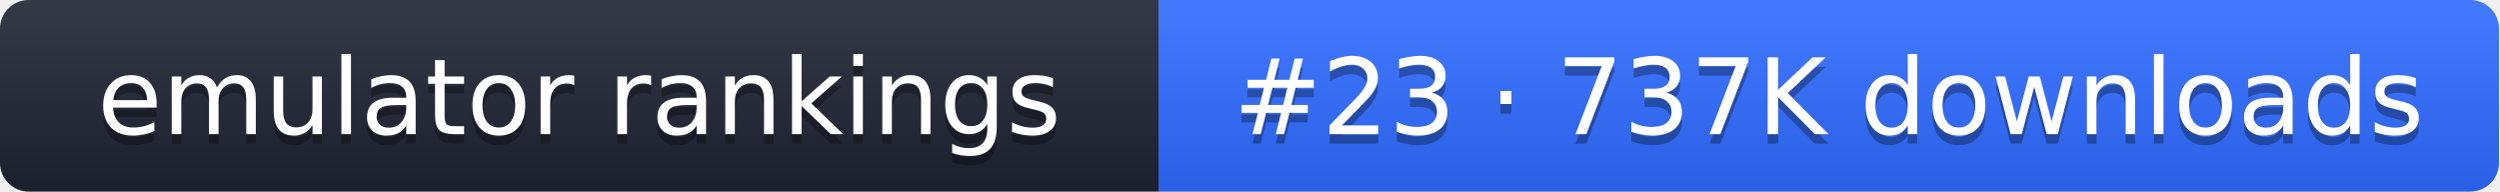
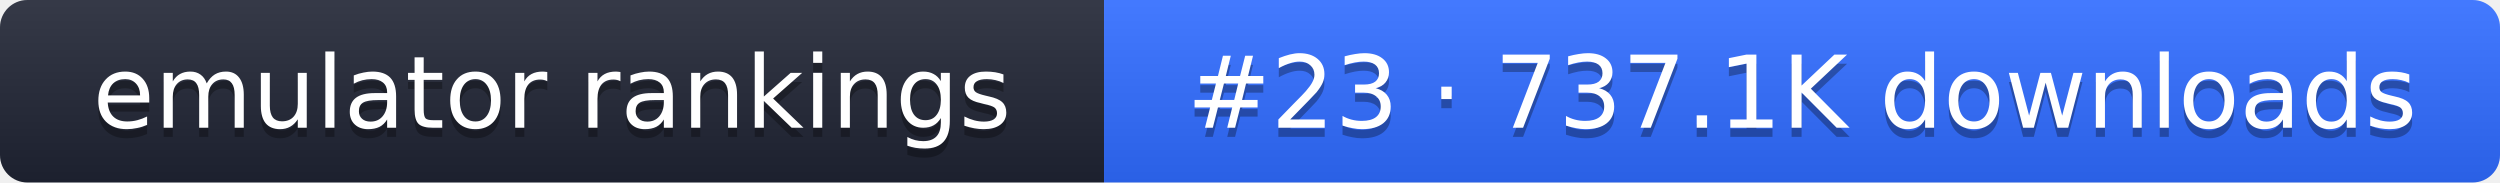
- <svg xmlns="http://www.w3.org/2000/svg" width="261" height="20" role="img" aria-label="emulator rankings: #23 · 737K downloads">
+ <svg xmlns="http://www.w3.org/2000/svg" width="274" height="20" role="img" aria-label="emulator rankings: #23 · 737.1K downloads">
  <linearGradient id="g" x2="0" y2="100%">
    <stop offset="0" stop-color="#fff" stop-opacity=".1" />
    <stop offset="1" stop-opacity=".1" />
  </linearGradient>
  <clipPath id="r">
-     <rect width="261" height="20" rx="3" fill="#fff" />
+     <rect width="274" height="20" rx="3" fill="#fff" />
  </clipPath>
  <g clip-path="url(#r)">
    <rect width="121" height="20" fill="#1f2433" />
-     <rect x="121" width="140" height="20" fill="#2f6bff" />
-     <rect width="261" height="20" fill="url(#g)" />
+     <rect x="121" width="153" height="20" fill="#2f6bff" />
+     <rect width="274" height="20" fill="url(#g)" />
  </g>
  <g fill="#fff" text-anchor="middle" font-family="Verdana,DejaVu Sans,sans-serif" font-size="11">
    <text x="60.5" y="15" fill="#010101" fill-opacity=".3">emulator rankings</text>
    <text x="60.5" y="14">emulator rankings</text>
-     <text x="191" y="15" fill="#010101" fill-opacity=".3">#23 · 737K downloads</text>
-     <text x="191" y="14">#23 · 737K downloads</text>
+     <text x="197.5" y="15" fill="#010101" fill-opacity=".3">#23 · 737.1K downloads</text>
+     <text x="197.5" y="14">#23 · 737.1K downloads</text>
  </g>
</svg>
